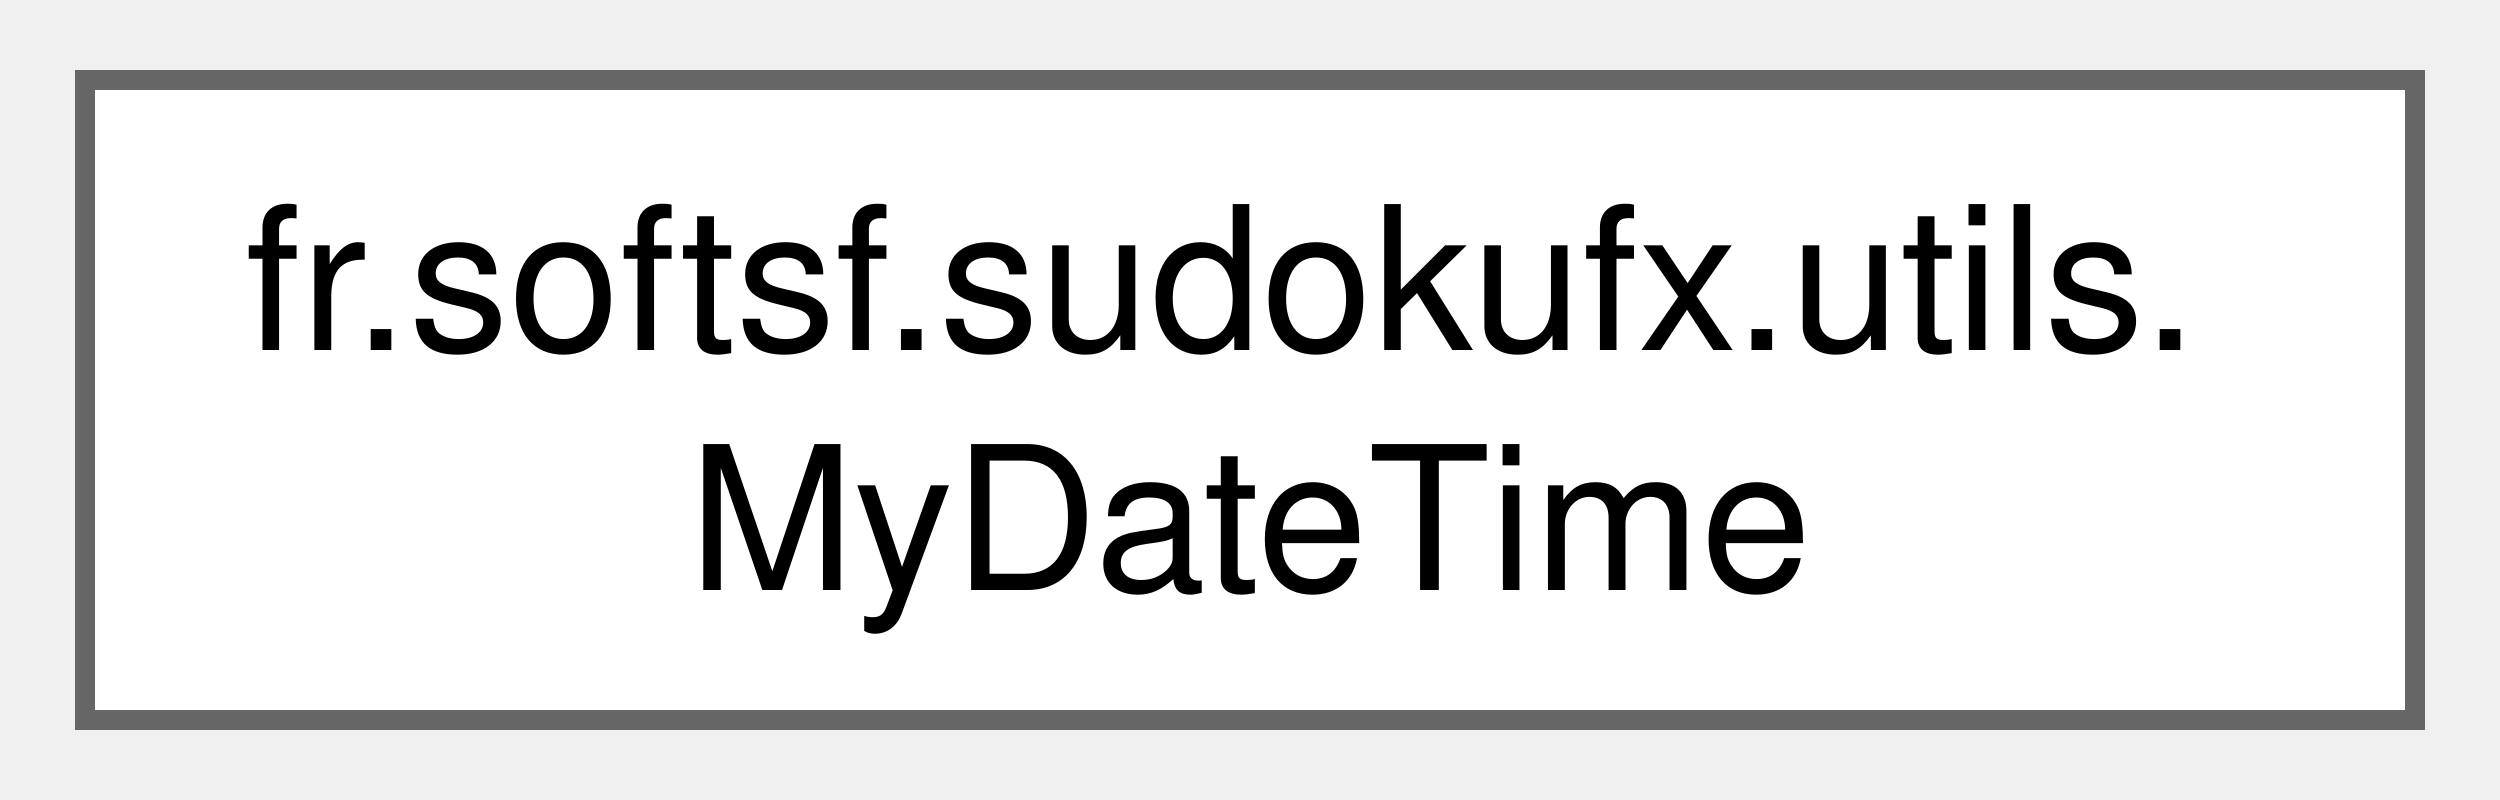
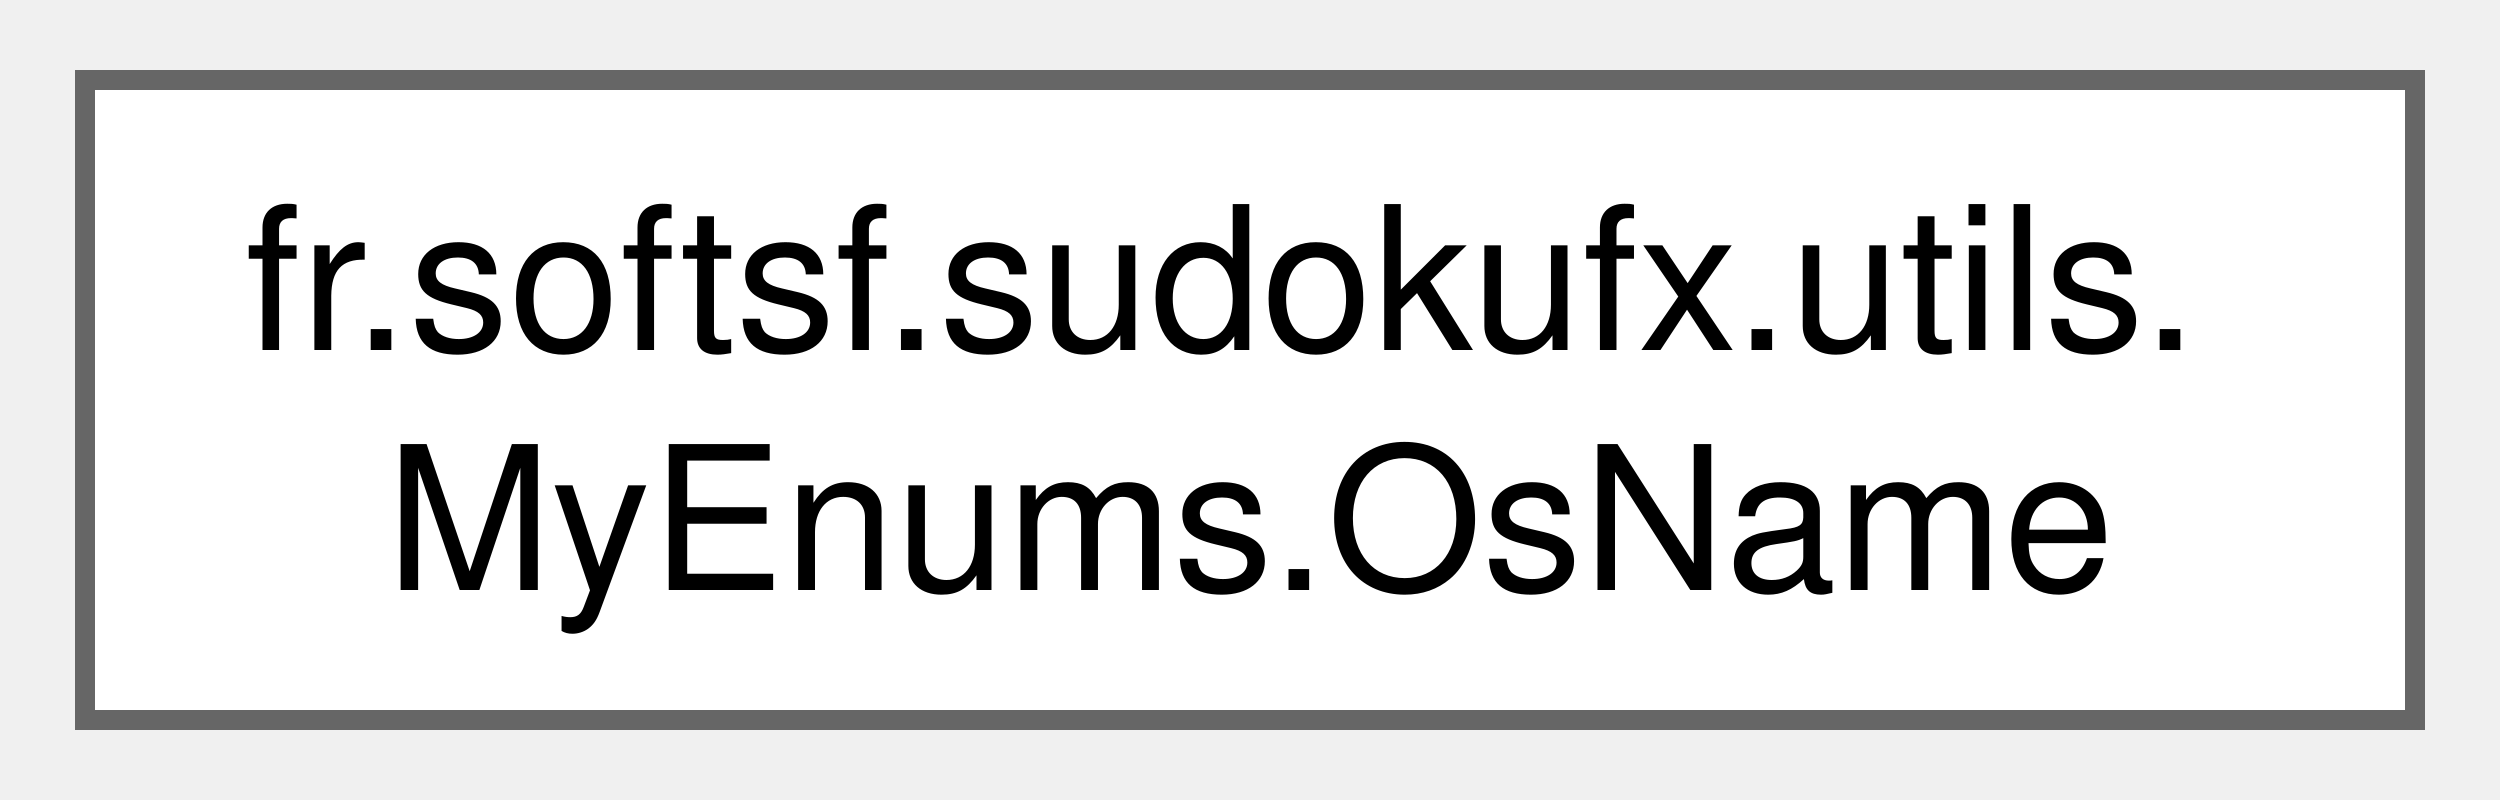
<svg xmlns="http://www.w3.org/2000/svg" xmlns:xlink="http://www.w3.org/1999/xlink" width="125pt" height="40pt" viewBox="0.00 0.00 124.50 40.00">
  <g id="graph0" class="graph" transform="scale(1 1) rotate(0) translate(4 36)">
    <g id="Node000000" class="node">
      <g id="a_Node000000">
-         <a xlink:href="classfr_1_1softsf_1_1sudokufx_1_1utils_1_1_my_date_time.html" target="_top" xlink:title="Utility class for working with date and time.">
+         <a xlink:href="enumfr_1_1softsf_1_1sudokufx_1_1utils_1_1_my_enums_1_1_os_name.html" target="_top" xlink:title="Enum for operating system names.">
          <polygon fill="white" stroke="#666666" points="116.5,-32 0,-32 0,0 116.5,0 116.5,-32" />
          <text text-anchor="start" x="8" y="-18.5" font-family="Helvetica,sans-Serif" font-size="10.00">fr.softsf.sudokufx.utils.</text>
-           <text text-anchor="middle" x="58.25" y="-6.5" font-family="Helvetica,sans-Serif" font-size="10.00">MyDateTime</text>
+           <text text-anchor="middle" x="58.25" y="-6.5" font-family="Helvetica,sans-Serif" font-size="10.00">MyEnums.OsName</text>
        </a>
      </g>
    </g>
  </g>
</svg>
